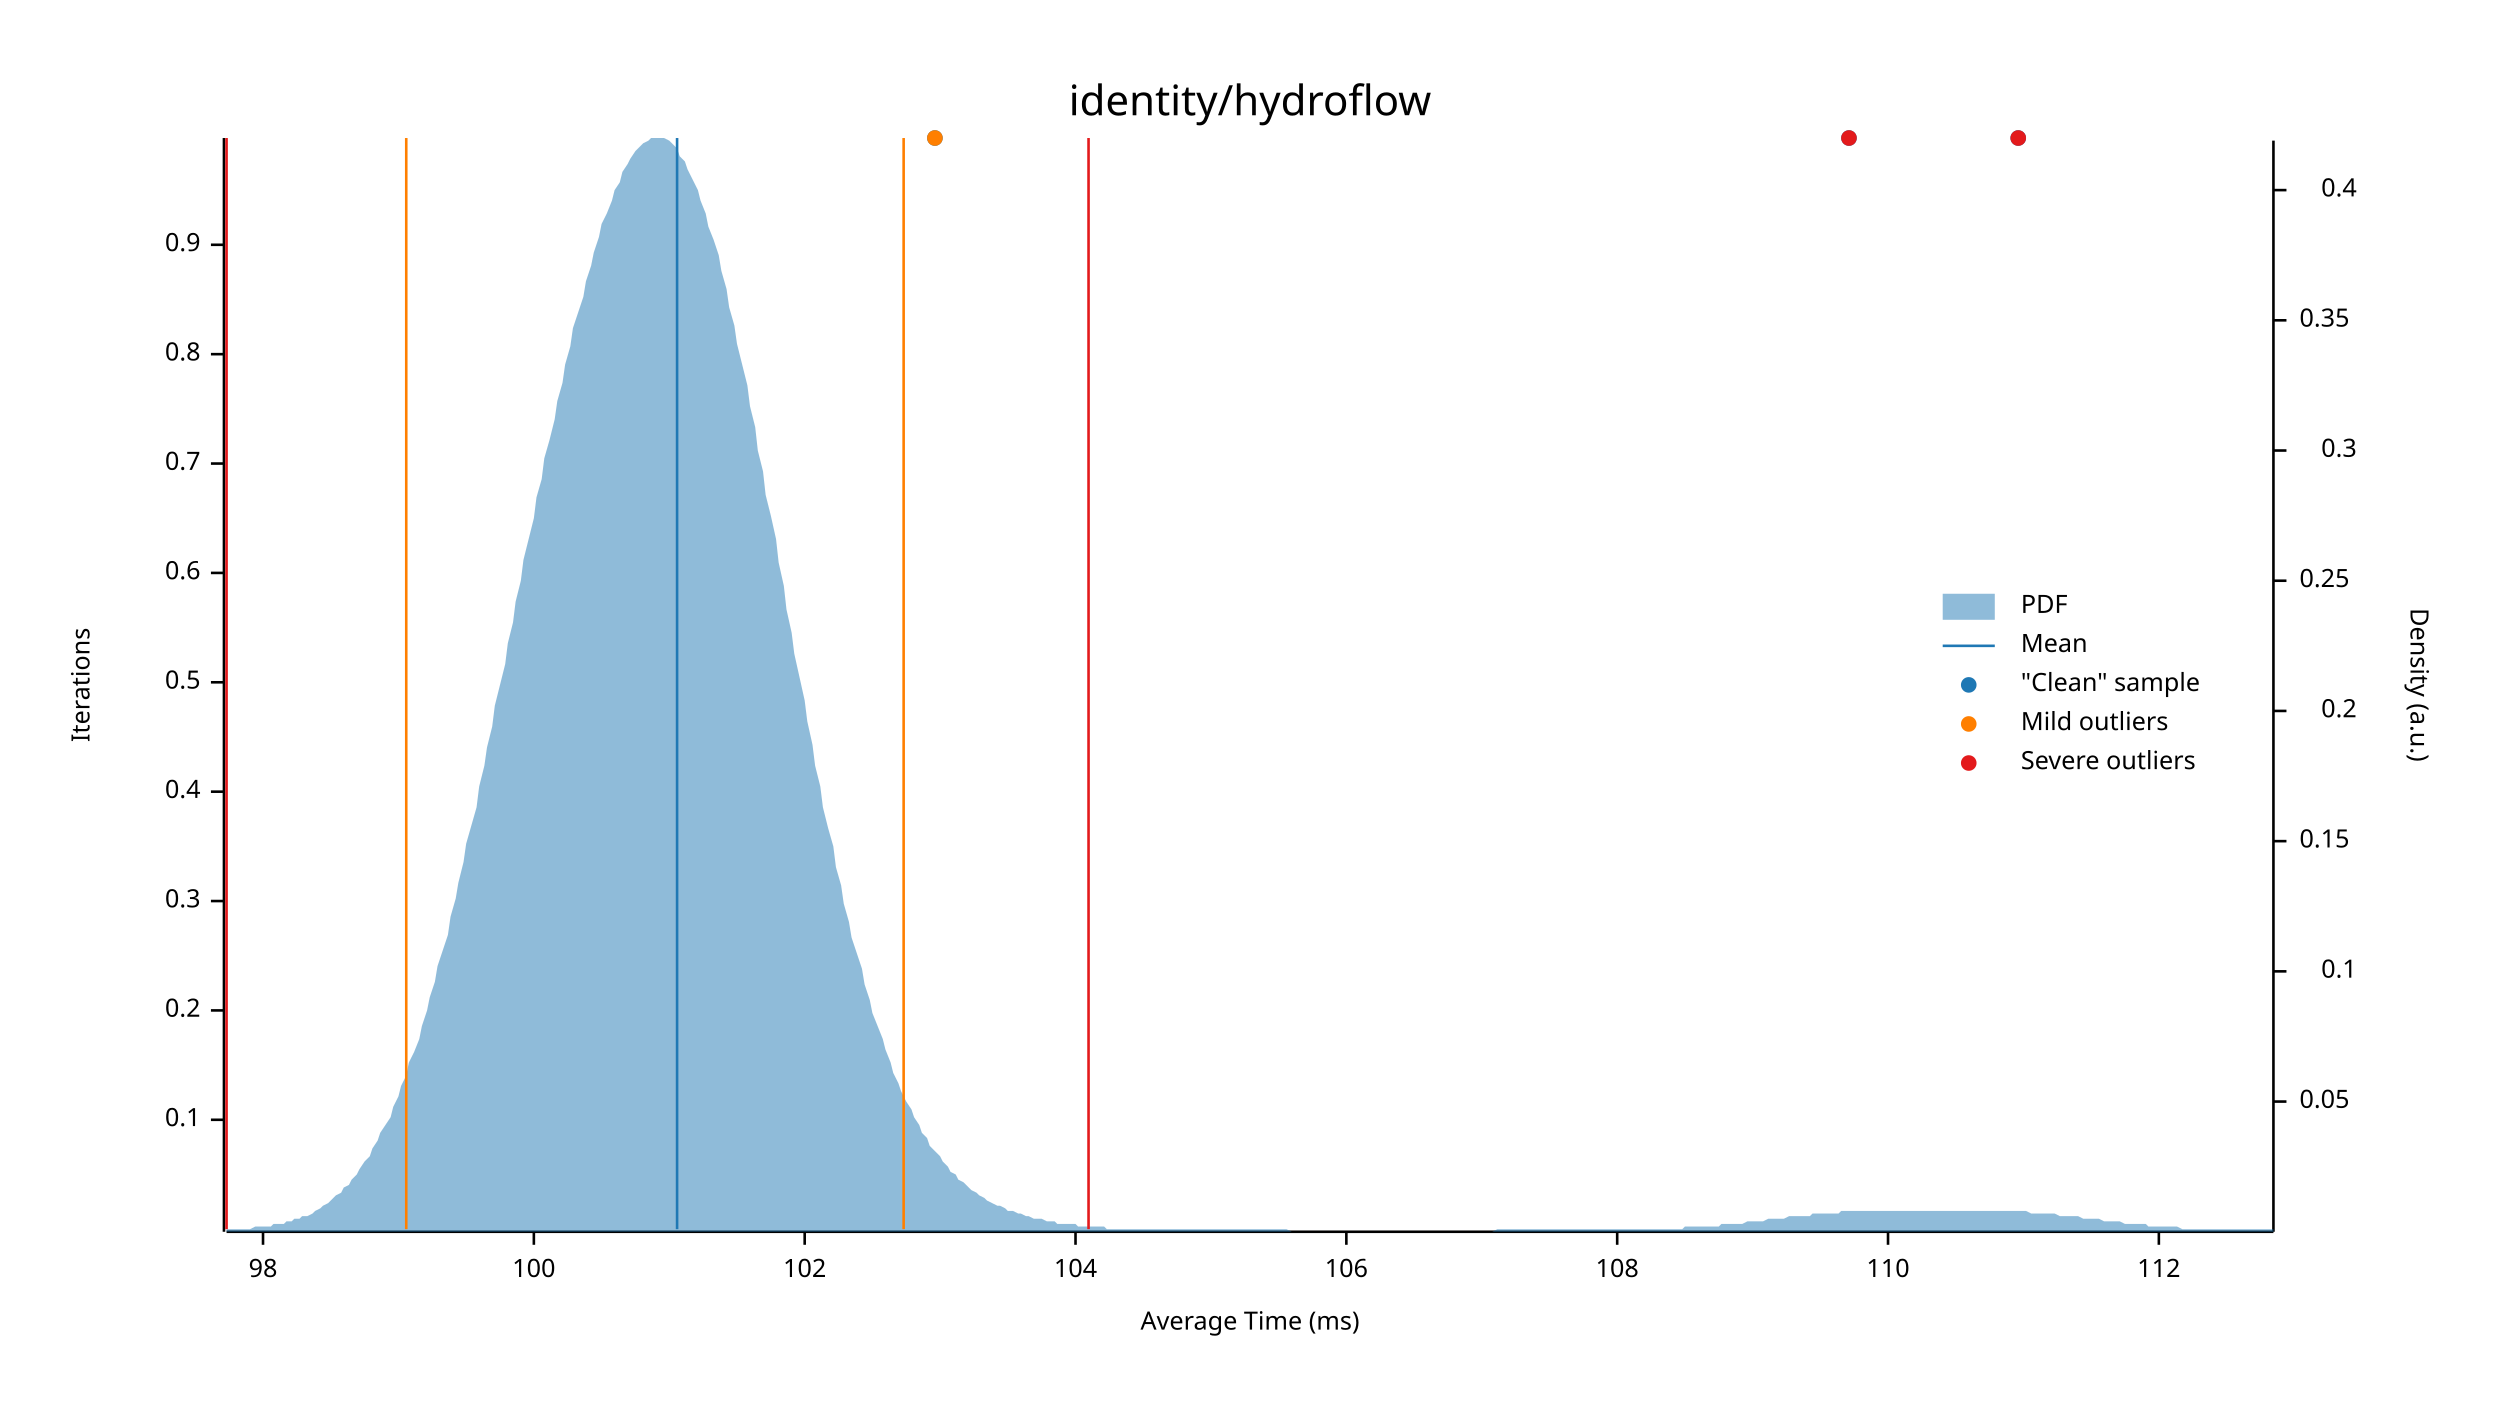
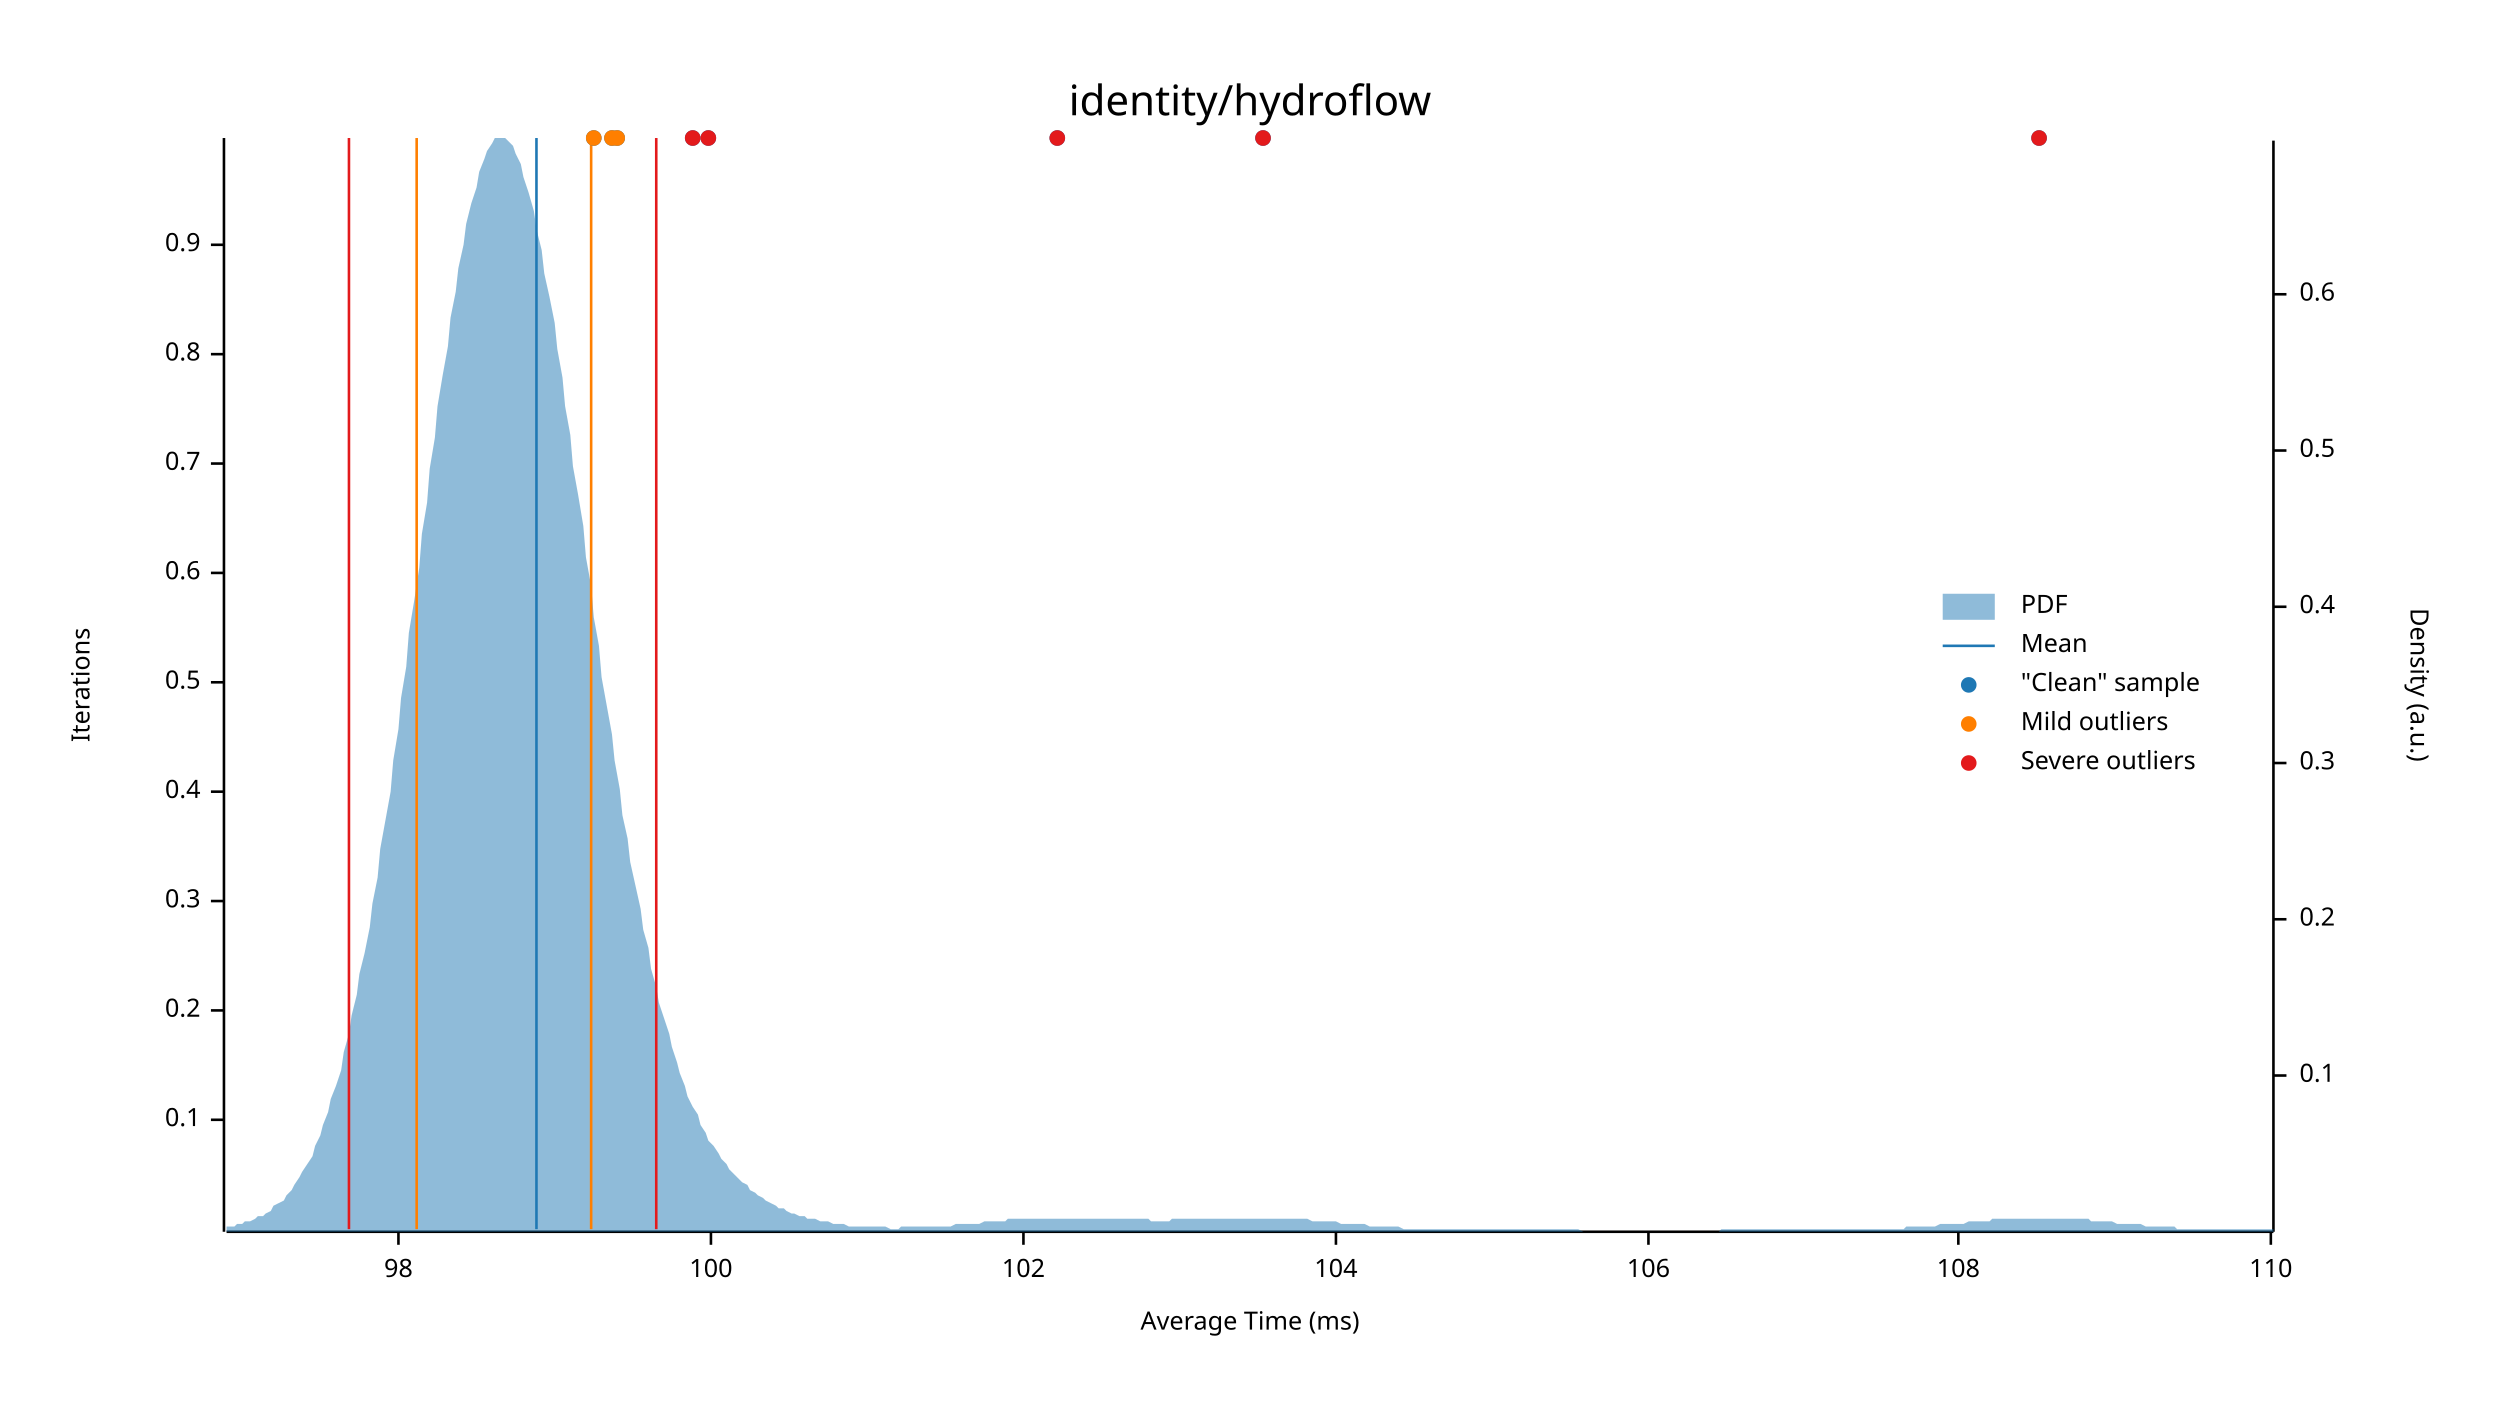
<svg xmlns="http://www.w3.org/2000/svg" width="960" height="540" viewBox="0 0 960 540">
  <text x="480" y="32" dy="0.76em" text-anchor="middle" font-family="sans-serif" font-size="16.129" opacity="1" fill="#000000">
identity/hydroflow
</text>
  <text x="27" y="263" dy="0.76em" text-anchor="middle" font-family="sans-serif" font-size="9.677" opacity="1" fill="#000000" transform="rotate(270, 27, 263)">
Iterations
</text>
  <text x="480" y="513" dy="-0.5ex" text-anchor="middle" font-family="sans-serif" font-size="9.677" opacity="1" fill="#000000">
Average Time (ms)
</text>
  <polyline fill="none" opacity="1" stroke="#000000" stroke-width="1" points="86,53 86,473 " />
  <text x="77" y="430" dy="0.5ex" text-anchor="end" font-family="sans-serif" font-size="9.677" opacity="1" fill="#000000">
0.1
</text>
  <polyline fill="none" opacity="1" stroke="#000000" stroke-width="1" points="81,430 86,430 " />
  <text x="77" y="388" dy="0.5ex" text-anchor="end" font-family="sans-serif" font-size="9.677" opacity="1" fill="#000000">
0.2
</text>
  <polyline fill="none" opacity="1" stroke="#000000" stroke-width="1" points="81,388 86,388 " />
  <text x="77" y="346" dy="0.5ex" text-anchor="end" font-family="sans-serif" font-size="9.677" opacity="1" fill="#000000">
0.3
</text>
  <polyline fill="none" opacity="1" stroke="#000000" stroke-width="1" points="81,346 86,346 " />
  <text x="77" y="304" dy="0.5ex" text-anchor="end" font-family="sans-serif" font-size="9.677" opacity="1" fill="#000000">
0.4
</text>
  <polyline fill="none" opacity="1" stroke="#000000" stroke-width="1" points="81,304 86,304 " />
  <text x="77" y="262" dy="0.5ex" text-anchor="end" font-family="sans-serif" font-size="9.677" opacity="1" fill="#000000">
0.5
</text>
  <polyline fill="none" opacity="1" stroke="#000000" stroke-width="1" points="81,262 86,262 " />
  <text x="77" y="220" dy="0.5ex" text-anchor="end" font-family="sans-serif" font-size="9.677" opacity="1" fill="#000000">
0.6
</text>
  <polyline fill="none" opacity="1" stroke="#000000" stroke-width="1" points="81,220 86,220 " />
  <text x="77" y="178" dy="0.5ex" text-anchor="end" font-family="sans-serif" font-size="9.677" opacity="1" fill="#000000">
0.7
</text>
  <polyline fill="none" opacity="1" stroke="#000000" stroke-width="1" points="81,178 86,178 " />
  <text x="77" y="136" dy="0.5ex" text-anchor="end" font-family="sans-serif" font-size="9.677" opacity="1" fill="#000000">
0.8
</text>
  <polyline fill="none" opacity="1" stroke="#000000" stroke-width="1" points="81,136 86,136 " />
  <text x="77" y="94" dy="0.5ex" text-anchor="end" font-family="sans-serif" font-size="9.677" opacity="1" fill="#000000">
0.9
</text>
  <polyline fill="none" opacity="1" stroke="#000000" stroke-width="1" points="81,94 86,94 " />
  <polyline fill="none" opacity="1" stroke="#000000" stroke-width="1" points="87,473 873,473 " />
-   <text x="101" y="483" dy="0.76em" text-anchor="middle" font-family="sans-serif" font-size="9.677" opacity="1" fill="#000000">
+   <text x="153" y="483" dy="0.76em" text-anchor="middle" font-family="sans-serif" font-size="9.677" opacity="1" fill="#000000">
98
</text>
-   <polyline fill="none" opacity="1" stroke="#000000" stroke-width="1" points="101,473 101,478 " />
-   <text x="205" y="483" dy="0.76em" text-anchor="middle" font-family="sans-serif" font-size="9.677" opacity="1" fill="#000000">
+   <polyline fill="none" opacity="1" stroke="#000000" stroke-width="1" points="153,473 153,478 " />
+   <text x="273" y="483" dy="0.76em" text-anchor="middle" font-family="sans-serif" font-size="9.677" opacity="1" fill="#000000">
100
</text>
-   <polyline fill="none" opacity="1" stroke="#000000" stroke-width="1" points="205,473 205,478 " />
-   <text x="309" y="483" dy="0.76em" text-anchor="middle" font-family="sans-serif" font-size="9.677" opacity="1" fill="#000000">
+   <polyline fill="none" opacity="1" stroke="#000000" stroke-width="1" points="273,473 273,478 " />
+   <text x="393" y="483" dy="0.76em" text-anchor="middle" font-family="sans-serif" font-size="9.677" opacity="1" fill="#000000">
102
</text>
-   <polyline fill="none" opacity="1" stroke="#000000" stroke-width="1" points="309,473 309,478 " />
-   <text x="413" y="483" dy="0.76em" text-anchor="middle" font-family="sans-serif" font-size="9.677" opacity="1" fill="#000000">
+   <polyline fill="none" opacity="1" stroke="#000000" stroke-width="1" points="393,473 393,478 " />
+   <text x="513" y="483" dy="0.76em" text-anchor="middle" font-family="sans-serif" font-size="9.677" opacity="1" fill="#000000">
104
</text>
-   <polyline fill="none" opacity="1" stroke="#000000" stroke-width="1" points="413,473 413,478 " />
-   <text x="517" y="483" dy="0.76em" text-anchor="middle" font-family="sans-serif" font-size="9.677" opacity="1" fill="#000000">
+   <polyline fill="none" opacity="1" stroke="#000000" stroke-width="1" points="513,473 513,478 " />
+   <text x="633" y="483" dy="0.76em" text-anchor="middle" font-family="sans-serif" font-size="9.677" opacity="1" fill="#000000">
106
</text>
-   <polyline fill="none" opacity="1" stroke="#000000" stroke-width="1" points="517,473 517,478 " />
-   <text x="621" y="483" dy="0.76em" text-anchor="middle" font-family="sans-serif" font-size="9.677" opacity="1" fill="#000000">
+   <polyline fill="none" opacity="1" stroke="#000000" stroke-width="1" points="633,473 633,478 " />
+   <text x="752" y="483" dy="0.76em" text-anchor="middle" font-family="sans-serif" font-size="9.677" opacity="1" fill="#000000">
108
</text>
-   <polyline fill="none" opacity="1" stroke="#000000" stroke-width="1" points="621,473 621,478 " />
-   <text x="725" y="483" dy="0.76em" text-anchor="middle" font-family="sans-serif" font-size="9.677" opacity="1" fill="#000000">
+   <polyline fill="none" opacity="1" stroke="#000000" stroke-width="1" points="752,473 752,478 " />
+   <text x="872" y="483" dy="0.76em" text-anchor="middle" font-family="sans-serif" font-size="9.677" opacity="1" fill="#000000">
110
</text>
-   <polyline fill="none" opacity="1" stroke="#000000" stroke-width="1" points="725,473 725,478 " />
-   <text x="829" y="483" dy="0.76em" text-anchor="middle" font-family="sans-serif" font-size="9.677" opacity="1" fill="#000000">
- 112
- </text>
-   <polyline fill="none" opacity="1" stroke="#000000" stroke-width="1" points="829,473 829,478 " />
+   <polyline fill="none" opacity="1" stroke="#000000" stroke-width="1" points="872,473 872,478 " />
  <text x="933" y="263" dy="0.76em" text-anchor="middle" font-family="sans-serif" font-size="9.677" opacity="1" fill="#000000" transform="rotate(90, 933, 263)">
Density (a.u.)
</text>
  <polyline fill="none" opacity="1" stroke="#000000" stroke-width="1" points="873,54 873,473 " />
-   <text x="883" y="423" dy="0.5ex" text-anchor="start" font-family="sans-serif" font-size="9.677" opacity="1" fill="#000000">
- 0.05
- </text>
-   <polyline fill="none" opacity="1" stroke="#000000" stroke-width="1" points="873,423 878,423 " />
-   <text x="905" y="373" dy="0.5ex" text-anchor="end" font-family="sans-serif" font-size="9.677" opacity="1" fill="#000000">
+   <text x="883" y="413" dy="0.5ex" text-anchor="start" font-family="sans-serif" font-size="9.677" opacity="1" fill="#000000">
0.1
</text>
-   <polyline fill="none" opacity="1" stroke="#000000" stroke-width="1" points="873,373 878,373 " />
-   <text x="883" y="323" dy="0.5ex" text-anchor="start" font-family="sans-serif" font-size="9.677" opacity="1" fill="#000000">
- 0.15
- </text>
-   <polyline fill="none" opacity="1" stroke="#000000" stroke-width="1" points="873,323 878,323 " />
-   <text x="905" y="273" dy="0.5ex" text-anchor="end" font-family="sans-serif" font-size="9.677" opacity="1" fill="#000000">
+   <polyline fill="none" opacity="1" stroke="#000000" stroke-width="1" points="873,413 878,413 " />
+   <text x="883" y="353" dy="0.5ex" text-anchor="start" font-family="sans-serif" font-size="9.677" opacity="1" fill="#000000">
0.2
</text>
-   <polyline fill="none" opacity="1" stroke="#000000" stroke-width="1" points="873,273 878,273 " />
-   <text x="883" y="223" dy="0.5ex" text-anchor="start" font-family="sans-serif" font-size="9.677" opacity="1" fill="#000000">
- 0.25
- </text>
-   <polyline fill="none" opacity="1" stroke="#000000" stroke-width="1" points="873,223 878,223 " />
-   <text x="905" y="173" dy="0.5ex" text-anchor="end" font-family="sans-serif" font-size="9.677" opacity="1" fill="#000000">
+   <polyline fill="none" opacity="1" stroke="#000000" stroke-width="1" points="873,353 878,353 " />
+   <text x="883" y="293" dy="0.5ex" text-anchor="start" font-family="sans-serif" font-size="9.677" opacity="1" fill="#000000">
0.3
</text>
-   <polyline fill="none" opacity="1" stroke="#000000" stroke-width="1" points="873,173 878,173 " />
-   <text x="883" y="123" dy="0.5ex" text-anchor="start" font-family="sans-serif" font-size="9.677" opacity="1" fill="#000000">
- 0.35
- </text>
-   <polyline fill="none" opacity="1" stroke="#000000" stroke-width="1" points="873,123 878,123 " />
-   <text x="905" y="73" dy="0.5ex" text-anchor="end" font-family="sans-serif" font-size="9.677" opacity="1" fill="#000000">
+   <polyline fill="none" opacity="1" stroke="#000000" stroke-width="1" points="873,293 878,293 " />
+   <text x="883" y="233" dy="0.5ex" text-anchor="start" font-family="sans-serif" font-size="9.677" opacity="1" fill="#000000">
0.4
</text>
-   <polyline fill="none" opacity="1" stroke="#000000" stroke-width="1" points="873,73 878,73 " />
-   <polygon opacity="0.5" fill="#1F78B4" points="87,472 88,472 90,472 91,472 93,472 94,472 96,472 98,471 99,471 101,471 102,471 104,471 105,470 107,470 109,470 110,469 112,469 113,468 115,468 116,467 118,467 120,466 121,465 123,464 124,463 126,462 127,461 129,459 131,458 132,456 134,455 135,453 137,451 138,449 140,446 142,444 143,441 145,438 146,435 148,432 150,429 151,425 153,421 154,417 156,413 157,408 159,404 161,399 162,394 164,388 165,383 167,377 168,371 170,365 172,359 173,352 175,345 176,339 178,331 179,324 181,317 183,310 184,302 186,294 187,287 189,279 190,271 192,263 194,255 195,247 197,239 198,231 200,223 201,215 203,207 205,199 206,191 208,184 209,176 211,169 213,161 214,154 216,147 217,140 219,133 220,126 222,120 224,114 225,108 227,102 228,97 230,91 231,86 233,82 235,77 236,73 238,70 239,66 241,63 242,61 244,58 246,56 247,55 249,54 250,53 252,53 253,53 255,53 257,54 258,55 260,57 261,60 263,62 264,65 266,69 268,73 269,77 271,82 272,87 274,92 276,98 277,104 279,111 280,118 282,125 283,132 285,140 287,148 288,156 290,164 291,173 293,181 294,190 296,198 298,207 299,216 301,225 302,234 304,243 305,251 307,260 309,269 310,277 312,286 313,294 315,302 316,310 318,318 320,325 321,333 323,340 324,347 326,354 327,360 329,366 331,372 332,378 334,384 335,389 337,394 339,399 340,403 342,408 343,412 345,416 346,419 348,423 350,426 351,429 353,432 354,435 356,437 357,440 359,442 361,444 362,446 364,448 365,450 367,451 368,453 370,454 372,456 373,457 375,458 376,459 378,460 379,461 381,462 383,463 384,463 386,464 387,465 389,465 391,466 392,466 394,467 395,467 397,468 398,468 400,468 402,469 403,469 405,469 406,470 408,470 409,470 411,470 413,470 414,471 416,471 417,471 419,471 420,471 422,471 424,471 425,472 427,472 428,472 430,472 431,472 433,472 435,472 436,472 438,472 439,472 441,472 442,472 444,472 446,472 447,472 449,472 450,472 452,472 454,472 455,472 457,472 458,472 460,472 461,472 463,472 465,472 466,472 468,472 469,472 471,472 472,472 474,472 476,472 477,472 479,472 480,472 482,472 483,472 485,472 487,472 488,472 490,472 491,472 493,472 494,472 496,473 498,473 499,473 501,473 502,473 504,473 505,473 507,473 509,473 510,473 512,473 513,473 515,473 517,473 518,473 520,473 521,473 523,473 524,473 526,473 528,473 529,473 531,473 532,473 534,473 535,473 537,473 539,473 540,473 542,473 543,473 545,473 546,473 548,473 550,473 551,473 553,473 554,473 556,473 557,473 559,473 561,473 562,473 564,473 565,473 567,473 568,473 570,473 572,473 573,473 575,472 576,472 578,472 580,472 581,472 583,472 584,472 586,472 587,472 589,472 591,472 592,472 594,472 595,472 597,472 598,472 600,472 602,472 603,472 605,472 606,472 608,472 609,472 611,472 613,472 614,472 616,472 617,472 619,472 620,472 622,472 624,472 625,472 627,472 628,472 630,472 632,472 633,472 635,472 636,472 638,472 639,472 641,472 643,472 644,472 646,472 647,471 649,471 650,471 652,471 654,471 655,471 657,471 658,471 660,471 661,470 663,470 665,470 666,470 668,470 669,470 671,469 672,469 674,469 676,469 677,469 679,468 680,468 682,468 683,468 685,468 687,467 688,467 690,467 691,467 693,467 695,467 696,466 698,466 699,466 701,466 702,466 704,466 706,466 707,465 709,465 710,465 712,465 713,465 715,465 717,465 718,465 720,465 721,465 723,465 724,465 726,465 728,465 729,465 731,465 732,465 734,465 735,465 737,465 739,465 740,465 742,465 743,465 745,465 746,465 748,465 750,465 751,465 753,465 754,465 756,465 758,465 759,465 761,465 762,465 764,465 765,465 767,465 769,465 770,465 772,465 773,465 775,465 776,465 778,465 780,466 781,466 783,466 784,466 786,466 787,466 789,466 791,467 792,467 794,467 795,467 797,467 798,467 800,468 802,468 803,468 805,468 806,468 808,469 809,469 811,469 813,469 814,469 816,470 817,470 819,470 821,470 822,470 824,470 825,471 827,471 828,471 830,471 832,471 833,471 835,471 836,471 838,472 839,472 841,472 843,472 844,472 846,472 847,472 849,472 850,472 852,472 854,472 855,472 857,472 858,472 860,472 861,472 863,472 865,472 866,472 868,472 869,472 871,472 873,472 873,473 87,473 " />
-   <polyline fill="none" opacity="1" stroke="#1F78B4" stroke-width="1" points="260,472 260,53 " />
-   <polyline fill="none" opacity="1" stroke="#FF7F00" stroke-width="1" points="156,472 156,53 " />
-   <polyline fill="none" opacity="1" stroke="#FF7F00" stroke-width="1" points="347,472 347,53 " />
-   <polyline fill="none" opacity="1" stroke="#E31A1C" stroke-width="1" points="87,472 87,53 " />
-   <polyline fill="none" opacity="1" stroke="#E31A1C" stroke-width="1" points="418,472 418,53 " />
-   <circle cx="775" cy="53" r="3" opacity="1" fill="#1F78B4" stroke="none" stroke-width="1" />
-   <circle cx="710" cy="53" r="3" opacity="1" fill="#1F78B4" stroke="none" stroke-width="1" />
-   <circle cx="359" cy="53" r="3" opacity="1" fill="#1F78B4" stroke="none" stroke-width="1" />
-   <circle cx="359" cy="53" r="3" opacity="1" fill="#FF7F00" stroke="none" stroke-width="1" />
-   <circle cx="775" cy="53" r="3" opacity="1" fill="#E31A1C" stroke="none" stroke-width="1" />
-   <circle cx="710" cy="53" r="3" opacity="1" fill="#E31A1C" stroke="none" stroke-width="1" />
+   <polyline fill="none" opacity="1" stroke="#000000" stroke-width="1" points="873,233 878,233 " />
+   <text x="883" y="173" dy="0.5ex" text-anchor="start" font-family="sans-serif" font-size="9.677" opacity="1" fill="#000000">
+ 0.5
+ </text>
+   <polyline fill="none" opacity="1" stroke="#000000" stroke-width="1" points="873,173 878,173 " />
+   <text x="883" y="113" dy="0.5ex" text-anchor="start" font-family="sans-serif" font-size="9.677" opacity="1" fill="#000000">
+ 0.6
+ </text>
+   <polyline fill="none" opacity="1" stroke="#000000" stroke-width="1" points="873,113 878,113 " />
+   <polygon opacity="0.5" fill="#1F78B4" points="87,471 88,471 90,471 91,470 93,470 94,469 96,469 98,468 99,467 101,467 102,466 104,465 105,463 107,462 109,461 110,459 112,457 113,455 115,452 116,450 118,447 120,444 121,440 123,436 124,432 126,427 127,422 129,417 131,411 132,404 134,397 135,390 137,382 138,374 140,366 142,356 143,347 145,337 146,326 148,315 150,304 151,292 153,280 154,268 156,256 157,243 159,231 161,218 162,205 164,193 165,180 167,168 168,156 170,144 172,133 173,122 175,112 176,103 178,94 179,86 181,78 183,72 184,66 186,61 187,58 189,55 190,53 192,53 194,53 195,54 197,56 198,59 200,63 201,68 203,74 205,81 206,88 208,96 209,105 211,114 213,124 214,134 216,145 217,156 219,167 220,179 222,190 224,202 225,214 227,225 228,237 230,248 231,260 233,271 235,282 236,292 238,303 239,313 241,322 242,331 244,340 246,349 247,357 249,364 250,372 252,379 253,385 255,391 257,397 258,402 260,408 261,412 263,417 264,421 266,425 268,428 269,432 271,435 272,438 274,440 276,443 277,445 279,447 280,449 282,451 283,452 285,454 287,455 288,457 290,458 291,459 293,460 294,461 296,462 298,463 299,464 301,464 302,465 304,466 305,466 307,467 309,467 310,468 312,468 313,468 315,469 316,469 318,469 320,470 321,470 323,470 324,470 326,471 327,471 329,471 331,471 332,471 334,471 335,471 337,471 339,471 340,471 342,472 343,472 345,472 346,471 348,471 350,471 351,471 353,471 354,471 356,471 357,471 359,471 361,471 362,471 364,471 365,471 367,470 368,470 370,470 372,470 373,470 375,470 376,470 378,469 379,469 381,469 383,469 384,469 386,469 387,468 389,468 391,468 392,468 394,468 395,468 397,468 398,468 400,468 402,468 403,468 405,468 406,468 408,468 409,468 411,468 413,468 414,468 416,468 417,468 419,468 420,468 422,468 424,468 425,468 427,468 428,468 430,468 431,468 433,468 435,468 436,468 438,468 439,468 441,468 442,469 444,469 446,469 447,469 449,469 450,468 452,468 454,468 455,468 457,468 458,468 460,468 461,468 463,468 465,468 466,468 468,468 469,468 471,468 472,468 474,468 476,468 477,468 479,468 480,468 482,468 483,468 485,468 487,468 488,468 490,468 491,468 493,468 494,468 496,468 498,468 499,468 501,468 502,468 504,469 505,469 507,469 509,469 510,469 512,469 513,469 515,470 517,470 518,470 520,470 521,470 523,470 524,470 526,471 528,471 529,471 531,471 532,471 534,471 535,471 537,471 539,472 540,472 542,472 543,472 545,472 546,472 548,472 550,472 551,472 553,472 554,472 556,472 557,472 559,472 561,472 562,472 564,472 565,472 567,472 568,472 570,472 572,472 573,472 575,472 576,472 578,472 580,472 581,472 583,472 584,472 586,472 587,472 589,472 591,472 592,472 594,472 595,472 597,472 598,472 600,472 602,472 603,472 605,472 606,472 608,473 609,473 611,473 613,473 614,473 616,473 617,473 619,473 620,473 622,473 624,473 625,473 627,473 628,473 630,473 632,473 633,473 635,473 636,473 638,473 639,473 641,473 643,473 644,473 646,473 647,473 649,473 650,473 652,473 654,473 655,473 657,473 658,473 660,473 661,472 663,472 665,472 666,472 668,472 669,472 671,472 672,472 674,472 676,472 677,472 679,472 680,472 682,472 683,472 685,472 687,472 688,472 690,472 691,472 693,472 695,472 696,472 698,472 699,472 701,472 702,472 704,472 706,472 707,472 709,472 710,472 712,472 713,472 715,472 717,472 718,472 720,472 721,472 723,472 724,472 726,472 728,472 729,472 731,472 732,471 734,471 735,471 737,471 739,471 740,471 742,471 743,471 745,470 746,470 748,470 750,470 751,470 753,470 754,470 756,469 758,469 759,469 761,469 762,469 764,469 765,468 767,468 769,468 770,468 772,468 773,468 775,468 776,468 778,468 780,468 781,468 783,468 784,468 786,468 787,468 789,468 791,468 792,468 794,468 795,468 797,468 798,468 800,468 802,468 803,469 805,469 806,469 808,469 809,469 811,469 813,470 814,470 816,470 817,470 819,470 821,470 822,470 824,471 825,471 827,471 828,471 830,471 832,471 833,471 835,471 836,472 838,472 839,472 841,472 843,472 844,472 846,472 847,472 849,472 850,472 852,472 854,472 855,472 857,472 858,472 860,472 861,472 863,472 865,472 866,472 868,472 869,472 871,472 873,472 873,473 87,473 " />
+   <polyline fill="none" opacity="1" stroke="#1F78B4" stroke-width="1" points="206,472 206,53 " />
+   <polyline fill="none" opacity="1" stroke="#FF7F00" stroke-width="1" points="160,472 160,53 " />
+   <polyline fill="none" opacity="1" stroke="#FF7F00" stroke-width="1" points="227,472 227,53 " />
+   <polyline fill="none" opacity="1" stroke="#E31A1C" stroke-width="1" points="134,472 134,53 " />
+   <polyline fill="none" opacity="1" stroke="#E31A1C" stroke-width="1" points="252,472 252,53 " />
+   <circle cx="235" cy="53" r="3" opacity="1" fill="#1F78B4" stroke="none" stroke-width="1" />
+   <circle cx="783" cy="53" r="3" opacity="1" fill="#1F78B4" stroke="none" stroke-width="1" />
+   <circle cx="406" cy="53" r="3" opacity="1" fill="#1F78B4" stroke="none" stroke-width="1" />
+   <circle cx="485" cy="53" r="3" opacity="1" fill="#1F78B4" stroke="none" stroke-width="1" />
+   <circle cx="272" cy="53" r="3" opacity="1" fill="#1F78B4" stroke="none" stroke-width="1" />
+   <circle cx="228" cy="53" r="3" opacity="1" fill="#1F78B4" stroke="none" stroke-width="1" />
+   <circle cx="237" cy="53" r="3" opacity="1" fill="#1F78B4" stroke="none" stroke-width="1" />
+   <circle cx="266" cy="53" r="3" opacity="1" fill="#1F78B4" stroke="none" stroke-width="1" />
+   <circle cx="235" cy="53" r="3" opacity="1" fill="#FF7F00" stroke="none" stroke-width="1" />
+   <circle cx="228" cy="53" r="3" opacity="1" fill="#FF7F00" stroke="none" stroke-width="1" />
+   <circle cx="237" cy="53" r="3" opacity="1" fill="#FF7F00" stroke="none" stroke-width="1" />
+   <circle cx="783" cy="53" r="3" opacity="1" fill="#E31A1C" stroke="none" stroke-width="1" />
+   <circle cx="406" cy="53" r="3" opacity="1" fill="#E31A1C" stroke="none" stroke-width="1" />
+   <circle cx="485" cy="53" r="3" opacity="1" fill="#E31A1C" stroke="none" stroke-width="1" />
+   <circle cx="272" cy="53" r="3" opacity="1" fill="#E31A1C" stroke="none" stroke-width="1" />
+   <circle cx="266" cy="53" r="3" opacity="1" fill="#E31A1C" stroke="none" stroke-width="1" />
  <text x="776" y="228" dy="0.76em" text-anchor="start" font-family="sans-serif" font-size="9.677" opacity="1" fill="#000000">
PDF
</text>
  <text x="776" y="243" dy="0.76em" text-anchor="start" font-family="sans-serif" font-size="9.677" opacity="1" fill="#000000">
Mean
</text>
  <text x="776" y="258" dy="0.76em" text-anchor="start" font-family="sans-serif" font-size="9.677" opacity="1" fill="#000000">
"Clean" sample
</text>
  <text x="776" y="273" dy="0.76em" text-anchor="start" font-family="sans-serif" font-size="9.677" opacity="1" fill="#000000">
Mild outliers
</text>
  <text x="776" y="288" dy="0.76em" text-anchor="start" font-family="sans-serif" font-size="9.677" opacity="1" fill="#000000">
Severe outliers
</text>
  <rect x="746" y="228" width="20" height="10" opacity="0.5" fill="#1F78B4" stroke="none" />
  <polyline fill="none" opacity="1" stroke="#1F78B4" stroke-width="1" points="746,248 766,248 " />
  <circle cx="756" cy="263" r="3" opacity="1" fill="#1F78B4" stroke="none" stroke-width="1" />
  <circle cx="756" cy="278" r="3" opacity="1" fill="#FF7F00" stroke="none" stroke-width="1" />
  <circle cx="756" cy="293" r="3" opacity="1" fill="#E31A1C" stroke="none" stroke-width="1" />
</svg>
